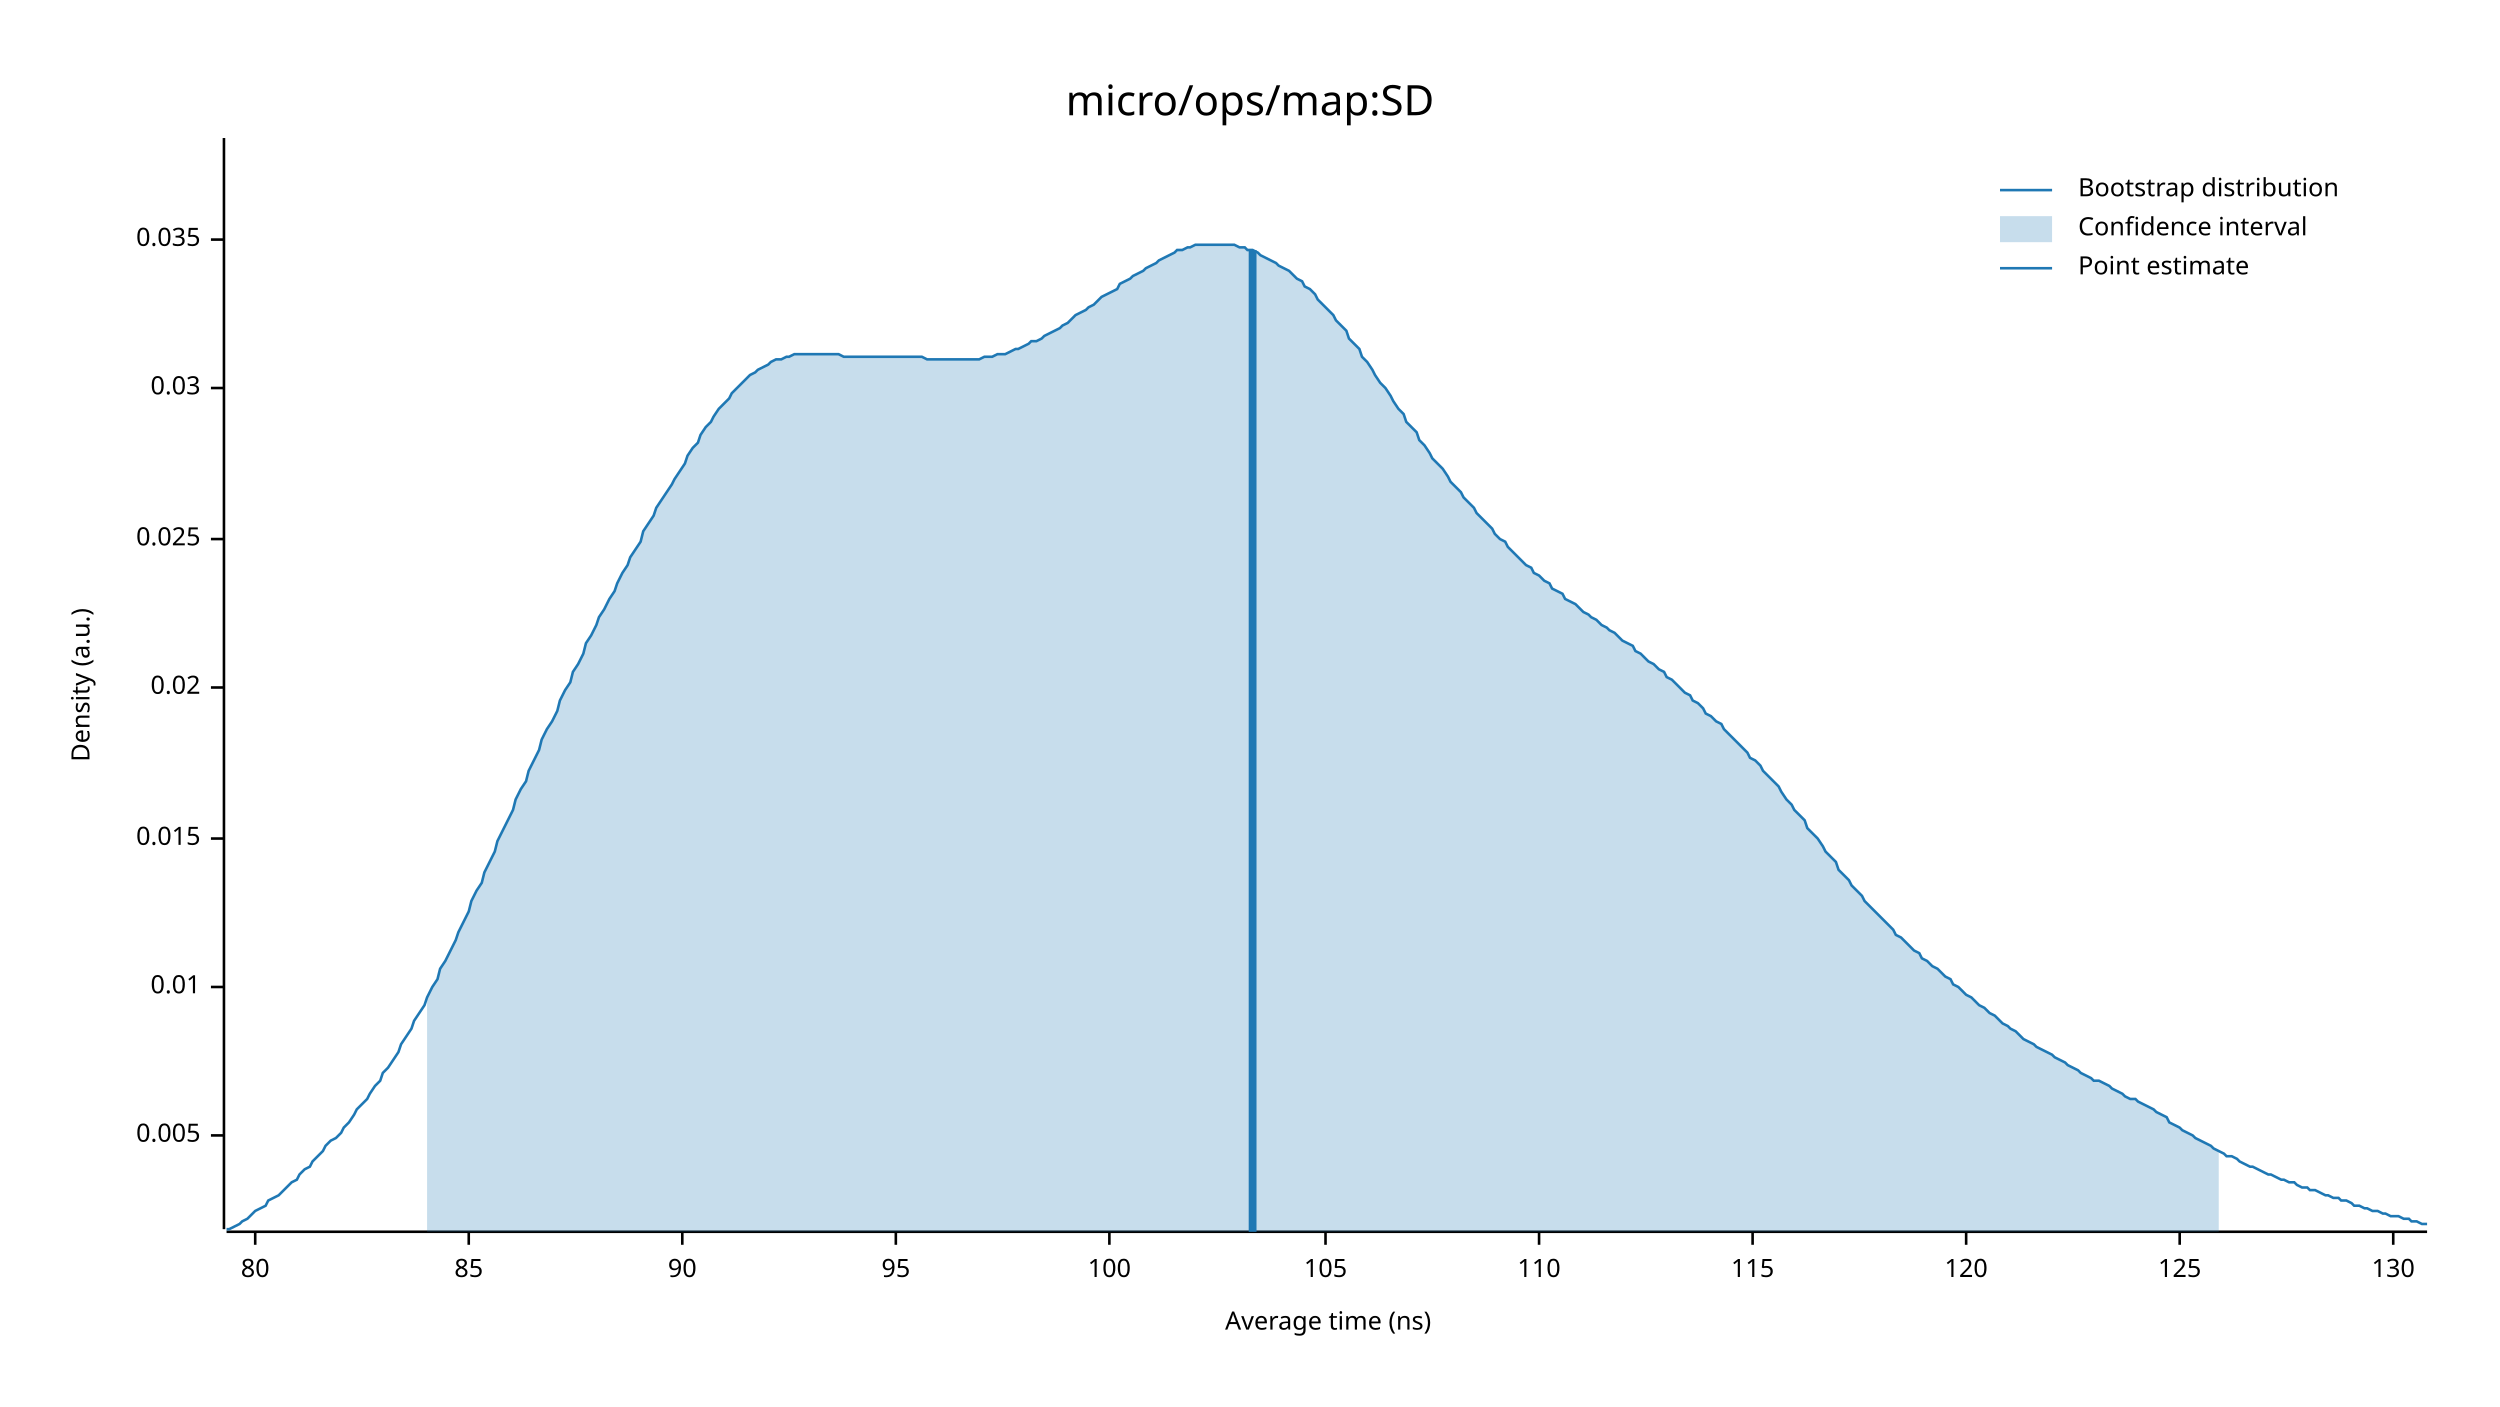
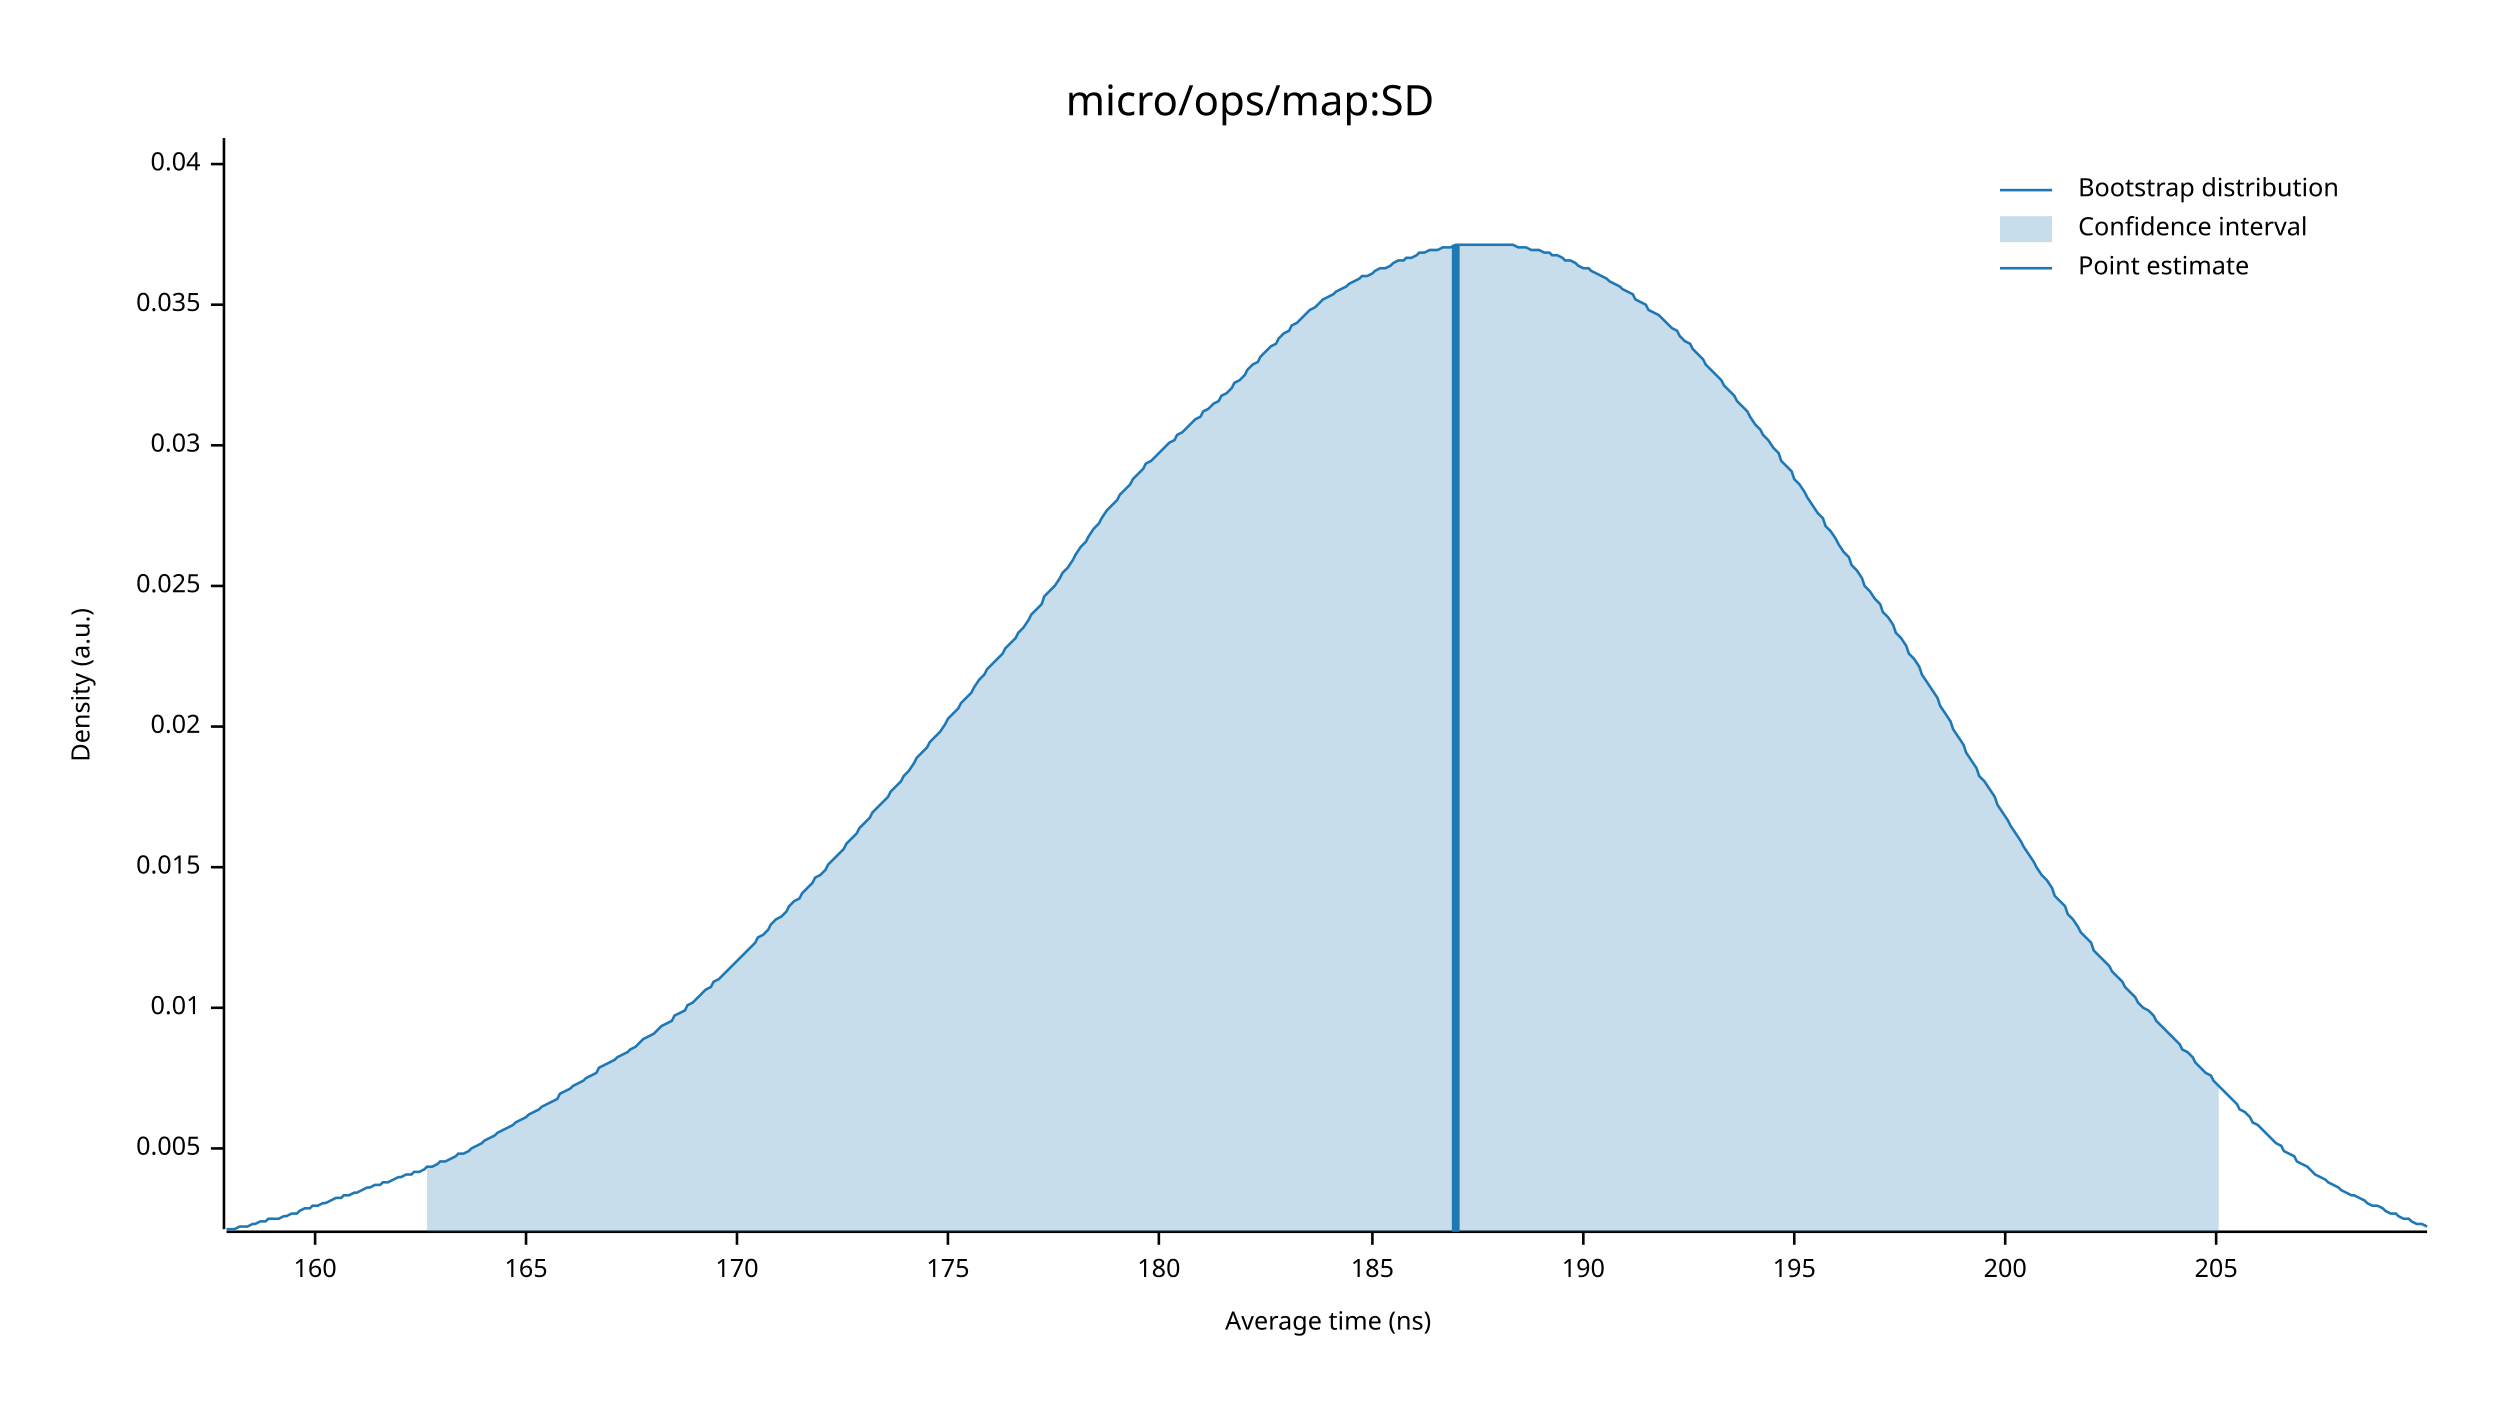
<svg xmlns="http://www.w3.org/2000/svg" width="960" height="540" viewBox="0 0 960 540">
  <text x="480" y="32" dy="0.76em" text-anchor="middle" font-family="sans-serif" font-size="16.129" opacity="1" fill="#000000">
micro/ops/map:SD
</text>
  <text x="27" y="263" dy="0.76em" text-anchor="middle" font-family="sans-serif" font-size="9.677" opacity="1" fill="#000000" transform="rotate(270, 27, 263)">
Density (a.u.)
</text>
  <text x="510" y="513" dy="-0.5ex" text-anchor="middle" font-family="sans-serif" font-size="9.677" opacity="1" fill="#000000">
Average time (ns)
</text>
  <polyline fill="none" opacity="1" stroke="#000000" stroke-width="1" points="86,53 86,472 " />
-   <text x="77" y="436" dy="0.5ex" text-anchor="end" font-family="sans-serif" font-size="9.677" opacity="1" fill="#000000">
+   <text x="77" y="441" dy="0.5ex" text-anchor="end" font-family="sans-serif" font-size="9.677" opacity="1" fill="#000000">
0.005
</text>
-   <polyline fill="none" opacity="1" stroke="#000000" stroke-width="1" points="81,436 86,436 " />
-   <text x="77" y="379" dy="0.5ex" text-anchor="end" font-family="sans-serif" font-size="9.677" opacity="1" fill="#000000">
+   <polyline fill="none" opacity="1" stroke="#000000" stroke-width="1" points="81,441 86,441 " />
+   <text x="77" y="387" dy="0.5ex" text-anchor="end" font-family="sans-serif" font-size="9.677" opacity="1" fill="#000000">
0.01
</text>
-   <polyline fill="none" opacity="1" stroke="#000000" stroke-width="1" points="81,379 86,379 " />
-   <text x="77" y="322" dy="0.5ex" text-anchor="end" font-family="sans-serif" font-size="9.677" opacity="1" fill="#000000">
+   <polyline fill="none" opacity="1" stroke="#000000" stroke-width="1" points="81,387 86,387 " />
+   <text x="77" y="333" dy="0.5ex" text-anchor="end" font-family="sans-serif" font-size="9.677" opacity="1" fill="#000000">
0.015
</text>
-   <polyline fill="none" opacity="1" stroke="#000000" stroke-width="1" points="81,322 86,322 " />
-   <text x="77" y="264" dy="0.5ex" text-anchor="end" font-family="sans-serif" font-size="9.677" opacity="1" fill="#000000">
+   <polyline fill="none" opacity="1" stroke="#000000" stroke-width="1" points="81,333 86,333 " />
+   <text x="77" y="279" dy="0.5ex" text-anchor="end" font-family="sans-serif" font-size="9.677" opacity="1" fill="#000000">
0.02
</text>
-   <polyline fill="none" opacity="1" stroke="#000000" stroke-width="1" points="81,264 86,264 " />
-   <text x="77" y="207" dy="0.5ex" text-anchor="end" font-family="sans-serif" font-size="9.677" opacity="1" fill="#000000">
+   <polyline fill="none" opacity="1" stroke="#000000" stroke-width="1" points="81,279 86,279 " />
+   <text x="77" y="225" dy="0.5ex" text-anchor="end" font-family="sans-serif" font-size="9.677" opacity="1" fill="#000000">
0.025
</text>
-   <polyline fill="none" opacity="1" stroke="#000000" stroke-width="1" points="81,207 86,207 " />
-   <text x="77" y="149" dy="0.5ex" text-anchor="end" font-family="sans-serif" font-size="9.677" opacity="1" fill="#000000">
+   <polyline fill="none" opacity="1" stroke="#000000" stroke-width="1" points="81,225 86,225 " />
+   <text x="77" y="171" dy="0.5ex" text-anchor="end" font-family="sans-serif" font-size="9.677" opacity="1" fill="#000000">
0.03
</text>
-   <polyline fill="none" opacity="1" stroke="#000000" stroke-width="1" points="81,149 86,149 " />
-   <text x="77" y="92" dy="0.5ex" text-anchor="end" font-family="sans-serif" font-size="9.677" opacity="1" fill="#000000">
+   <polyline fill="none" opacity="1" stroke="#000000" stroke-width="1" points="81,171 86,171 " />
+   <text x="77" y="117" dy="0.5ex" text-anchor="end" font-family="sans-serif" font-size="9.677" opacity="1" fill="#000000">
0.035
</text>
-   <polyline fill="none" opacity="1" stroke="#000000" stroke-width="1" points="81,92 86,92 " />
+   <polyline fill="none" opacity="1" stroke="#000000" stroke-width="1" points="81,117 86,117 " />
+   <text x="77" y="63" dy="0.5ex" text-anchor="end" font-family="sans-serif" font-size="9.677" opacity="1" fill="#000000">
+ 0.04
+ </text>
+   <polyline fill="none" opacity="1" stroke="#000000" stroke-width="1" points="81,63 86,63 " />
  <polyline fill="none" opacity="1" stroke="#000000" stroke-width="1" points="87,473 932,473 " />
-   <text x="98" y="483" dy="0.76em" text-anchor="middle" font-family="sans-serif" font-size="9.677" opacity="1" fill="#000000">
- 80
+   <text x="121" y="483" dy="0.76em" text-anchor="middle" font-family="sans-serif" font-size="9.677" opacity="1" fill="#000000">
+ 160
</text>
-   <polyline fill="none" opacity="1" stroke="#000000" stroke-width="1" points="98,473 98,478 " />
-   <text x="180" y="483" dy="0.76em" text-anchor="middle" font-family="sans-serif" font-size="9.677" opacity="1" fill="#000000">
- 85
+   <polyline fill="none" opacity="1" stroke="#000000" stroke-width="1" points="121,473 121,478 " />
+   <text x="202" y="483" dy="0.76em" text-anchor="middle" font-family="sans-serif" font-size="9.677" opacity="1" fill="#000000">
+ 165
</text>
-   <polyline fill="none" opacity="1" stroke="#000000" stroke-width="1" points="180,473 180,478 " />
-   <text x="262" y="483" dy="0.76em" text-anchor="middle" font-family="sans-serif" font-size="9.677" opacity="1" fill="#000000">
- 90
+   <polyline fill="none" opacity="1" stroke="#000000" stroke-width="1" points="202,473 202,478 " />
+   <text x="283" y="483" dy="0.76em" text-anchor="middle" font-family="sans-serif" font-size="9.677" opacity="1" fill="#000000">
+ 170
</text>
-   <polyline fill="none" opacity="1" stroke="#000000" stroke-width="1" points="262,473 262,478 " />
-   <text x="344" y="483" dy="0.76em" text-anchor="middle" font-family="sans-serif" font-size="9.677" opacity="1" fill="#000000">
- 95
+   <polyline fill="none" opacity="1" stroke="#000000" stroke-width="1" points="283,473 283,478 " />
+   <text x="364" y="483" dy="0.76em" text-anchor="middle" font-family="sans-serif" font-size="9.677" opacity="1" fill="#000000">
+ 175
</text>
-   <polyline fill="none" opacity="1" stroke="#000000" stroke-width="1" points="344,473 344,478 " />
-   <text x="426" y="483" dy="0.76em" text-anchor="middle" font-family="sans-serif" font-size="9.677" opacity="1" fill="#000000">
- 100
+   <polyline fill="none" opacity="1" stroke="#000000" stroke-width="1" points="364,473 364,478 " />
+   <text x="445" y="483" dy="0.76em" text-anchor="middle" font-family="sans-serif" font-size="9.677" opacity="1" fill="#000000">
+ 180
</text>
-   <polyline fill="none" opacity="1" stroke="#000000" stroke-width="1" points="426,473 426,478 " />
-   <text x="509" y="483" dy="0.76em" text-anchor="middle" font-family="sans-serif" font-size="9.677" opacity="1" fill="#000000">
- 105
+   <polyline fill="none" opacity="1" stroke="#000000" stroke-width="1" points="445,473 445,478 " />
+   <text x="527" y="483" dy="0.76em" text-anchor="middle" font-family="sans-serif" font-size="9.677" opacity="1" fill="#000000">
+ 185
</text>
-   <polyline fill="none" opacity="1" stroke="#000000" stroke-width="1" points="509,473 509,478 " />
-   <text x="591" y="483" dy="0.76em" text-anchor="middle" font-family="sans-serif" font-size="9.677" opacity="1" fill="#000000">
- 110
+   <polyline fill="none" opacity="1" stroke="#000000" stroke-width="1" points="527,473 527,478 " />
+   <text x="608" y="483" dy="0.76em" text-anchor="middle" font-family="sans-serif" font-size="9.677" opacity="1" fill="#000000">
+ 190
</text>
-   <polyline fill="none" opacity="1" stroke="#000000" stroke-width="1" points="591,473 591,478 " />
-   <text x="673" y="483" dy="0.76em" text-anchor="middle" font-family="sans-serif" font-size="9.677" opacity="1" fill="#000000">
- 115
+   <polyline fill="none" opacity="1" stroke="#000000" stroke-width="1" points="608,473 608,478 " />
+   <text x="689" y="483" dy="0.76em" text-anchor="middle" font-family="sans-serif" font-size="9.677" opacity="1" fill="#000000">
+ 195
</text>
-   <polyline fill="none" opacity="1" stroke="#000000" stroke-width="1" points="673,473 673,478 " />
-   <text x="755" y="483" dy="0.76em" text-anchor="middle" font-family="sans-serif" font-size="9.677" opacity="1" fill="#000000">
- 120
+   <polyline fill="none" opacity="1" stroke="#000000" stroke-width="1" points="689,473 689,478 " />
+   <text x="770" y="483" dy="0.76em" text-anchor="middle" font-family="sans-serif" font-size="9.677" opacity="1" fill="#000000">
+ 200
</text>
-   <polyline fill="none" opacity="1" stroke="#000000" stroke-width="1" points="755,473 755,478 " />
-   <text x="837" y="483" dy="0.76em" text-anchor="middle" font-family="sans-serif" font-size="9.677" opacity="1" fill="#000000">
- 125
+   <polyline fill="none" opacity="1" stroke="#000000" stroke-width="1" points="770,473 770,478 " />
+   <text x="851" y="483" dy="0.76em" text-anchor="middle" font-family="sans-serif" font-size="9.677" opacity="1" fill="#000000">
+ 205
</text>
-   <polyline fill="none" opacity="1" stroke="#000000" stroke-width="1" points="837,473 837,478 " />
-   <text x="919" y="483" dy="0.76em" text-anchor="middle" font-family="sans-serif" font-size="9.677" opacity="1" fill="#000000">
- 130
- </text>
-   <polyline fill="none" opacity="1" stroke="#000000" stroke-width="1" points="919,473 919,478 " />
-   <polyline fill="none" opacity="1" stroke="#1F78B4" stroke-width="1" points="87,472 88,472 90,471 92,470 93,469 95,468 97,466 98,465 100,464 102,463 103,461 105,460 107,459 109,457 110,456 112,454 114,453 115,451 117,449 119,448 120,446 122,444 124,442 125,440 127,438 129,437 131,435 132,433 134,431 136,428 137,426 139,424 141,422 142,420 144,417 146,415 147,412 149,410 151,407 153,404 154,401 156,398 158,395 159,392 161,389 163,386 164,383 166,379 168,376 169,372 171,369 173,365 175,361 176,358 178,354 180,350 181,346 183,342 185,339 186,335 188,331 190,327 191,323 193,319 195,315 197,311 198,307 200,303 202,300 203,296 205,292 207,288 208,284 210,280 212,277 214,273 215,269 217,265 219,262 220,258 222,255 224,251 225,247 227,244 229,240 230,237 232,234 234,230 236,227 237,224 239,220 241,217 242,214 244,211 246,208 247,204 249,201 251,198 252,195 254,192 256,189 258,186 259,184 261,181 263,178 264,175 266,172 268,170 269,167 271,164 273,162 274,160 276,157 278,155 280,153 281,151 283,149 285,147 286,146 288,144 290,143 291,142 293,141 295,140 296,139 298,138 300,138 302,137 303,137 305,136 307,136 308,136 310,136 312,136 313,136 315,136 317,136 318,136 320,136 322,136 324,137 325,137 327,137 329,137 330,137 332,137 334,137 335,137 337,137 339,137 341,137 342,137 344,137 346,137 347,137 349,137 351,137 352,137 354,137 356,138 357,138 359,138 361,138 363,138 364,138 366,138 368,138 369,138 371,138 373,138 374,138 376,138 378,137 379,137 381,137 383,136 385,136 386,136 388,135 390,134 391,134 393,133 395,132 396,131 398,131 400,130 401,129 403,128 405,127 407,126 408,125 410,124 412,122 413,121 415,120 417,119 418,118 420,117 422,115 423,114 425,113 427,112 429,111 430,109 432,108 434,107 435,106 437,105 439,104 440,103 442,102 444,101 445,100 447,99 449,98 451,97 452,96 454,96 456,95 457,95 459,94 461,94 462,94 464,94 466,94 468,94 469,94 471,94 473,94 474,94 476,95 478,95 479,96 481,96 483,97 484,98 486,99 488,100 490,101 491,102 493,103 495,104 496,105 498,107 500,108 501,110 503,111 505,113 506,115 508,117 510,119 512,121 513,123 515,125 517,127 518,130 520,132 522,134 523,137 525,139 527,142 528,144 530,147 532,149 534,152 535,154 537,157 539,159 540,162 542,164 544,166 545,169 547,171 549,174 550,176 552,178 554,180 556,183 557,185 559,187 561,189 562,191 564,193 566,195 567,197 569,199 571,201 573,203 574,205 576,207 578,208 579,210 581,212 583,214 584,215 586,217 588,218 589,220 591,221 593,223 595,224 596,226 598,227 600,228 601,230 603,231 605,232 606,233 608,235 610,236 611,237 613,238 615,240 617,241 618,242 620,243 622,245 623,246 625,247 627,248 628,250 630,251 632,253 633,254 635,255 637,257 639,258 640,260 642,261 644,263 645,264 647,266 649,267 650,269 652,270 654,272 655,274 657,275 659,277 661,278 662,280 664,282 666,284 667,285 669,287 671,289 672,291 674,292 676,294 677,296 679,298 681,300 683,302 684,304 686,307 688,309 689,311 691,313 693,315 694,318 696,320 698,322 700,325 701,327 703,329 705,331 706,334 708,336 710,338 711,340 713,342 715,344 716,346 718,348 720,350 722,352 723,353 725,355 727,357 728,359 730,360 732,362 733,363 735,365 737,366 738,368 740,369 742,371 744,372 745,373 747,375 749,376 750,378 752,379 754,381 755,382 757,383 759,385 760,386 762,387 764,389 766,390 767,391 769,393 771,394 772,395 774,396 776,398 777,399 779,400 781,401 782,402 784,403 786,404 788,405 789,406 791,407 793,408 794,409 796,410 798,411 799,412 801,413 803,414 804,415 806,415 808,416 810,417 811,418 813,419 815,420 816,421 818,422 820,422 821,423 823,424 825,425 827,426 828,427 830,428 832,429 833,431 835,432 837,433 838,434 840,435 842,436 843,437 845,438 847,439 849,440 850,441 852,442 854,443 855,444 857,444 859,445 860,446 862,447 864,448 865,448 867,449 869,450 871,451 872,451 874,452 876,453 877,453 879,454 881,454 882,455 884,456 886,456 887,457 889,457 891,458 893,459 894,459 896,460 898,460 899,461 901,461 903,462 904,463 906,463 908,464 909,464 911,465 913,465 915,466 916,466 918,467 920,467 921,467 923,468 925,468 926,469 928,469 930,470 932,470 " />
-   <polygon opacity="0.25" fill="#1F78B4" points="164,383 166,379 168,376 169,372 171,369 173,365 175,361 176,358 178,354 180,350 181,346 183,342 185,339 186,335 188,331 190,327 191,323 193,319 195,315 197,311 198,307 200,303 202,300 203,296 205,292 207,288 208,284 210,280 212,277 214,273 215,269 217,265 219,262 220,258 222,255 224,251 225,247 227,244 229,240 230,237 232,234 234,230 236,227 237,224 239,220 241,217 242,214 244,211 246,208 247,204 249,201 251,198 252,195 254,192 256,189 258,186 259,184 261,181 263,178 264,175 266,172 268,170 269,167 271,164 273,162 274,160 276,157 278,155 280,153 281,151 283,149 285,147 286,146 288,144 290,143 291,142 293,141 295,140 296,139 298,138 300,138 302,137 303,137 305,136 307,136 308,136 310,136 312,136 313,136 315,136 317,136 318,136 320,136 322,136 324,137 325,137 327,137 329,137 330,137 332,137 334,137 335,137 337,137 339,137 341,137 342,137 344,137 346,137 347,137 349,137 351,137 352,137 354,137 356,138 357,138 359,138 361,138 363,138 364,138 366,138 368,138 369,138 371,138 373,138 374,138 376,138 378,137 379,137 381,137 383,136 385,136 386,136 388,135 390,134 391,134 393,133 395,132 396,131 398,131 400,130 401,129 403,128 405,127 407,126 408,125 410,124 412,122 413,121 415,120 417,119 418,118 420,117 422,115 423,114 425,113 427,112 429,111 430,109 432,108 434,107 435,106 437,105 439,104 440,103 442,102 444,101 445,100 447,99 449,98 451,97 452,96 454,96 456,95 457,95 459,94 461,94 462,94 464,94 466,94 468,94 469,94 471,94 473,94 474,94 476,95 478,95 479,96 481,96 483,97 484,98 486,99 488,100 490,101 491,102 493,103 495,104 496,105 498,107 500,108 501,110 503,111 505,113 506,115 508,117 510,119 512,121 513,123 515,125 517,127 518,130 520,132 522,134 523,137 525,139 527,142 528,144 530,147 532,149 534,152 535,154 537,157 539,159 540,162 542,164 544,166 545,169 547,171 549,174 550,176 552,178 554,180 556,183 557,185 559,187 561,189 562,191 564,193 566,195 567,197 569,199 571,201 573,203 574,205 576,207 578,208 579,210 581,212 583,214 584,215 586,217 588,218 589,220 591,221 593,223 595,224 596,226 598,227 600,228 601,230 603,231 605,232 606,233 608,235 610,236 611,237 613,238 615,240 617,241 618,242 620,243 622,245 623,246 625,247 627,248 628,250 630,251 632,253 633,254 635,255 637,257 639,258 640,260 642,261 644,263 645,264 647,266 649,267 650,269 652,270 654,272 655,274 657,275 659,277 661,278 662,280 664,282 666,284 667,285 669,287 671,289 672,291 674,292 676,294 677,296 679,298 681,300 683,302 684,304 686,307 688,309 689,311 691,313 693,315 694,318 696,320 698,322 700,325 701,327 703,329 705,331 706,334 708,336 710,338 711,340 713,342 715,344 716,346 718,348 720,350 722,352 723,353 725,355 727,357 728,359 730,360 732,362 733,363 735,365 737,366 738,368 740,369 742,371 744,372 745,373 747,375 749,376 750,378 752,379 754,381 755,382 757,383 759,385 760,386 762,387 764,389 766,390 767,391 769,393 771,394 772,395 774,396 776,398 777,399 779,400 781,401 782,402 784,403 786,404 788,405 789,406 791,407 793,408 794,409 796,410 798,411 799,412 801,413 803,414 804,415 806,415 808,416 810,417 811,418 813,419 815,420 816,421 818,422 820,422 821,423 823,424 825,425 827,426 828,427 830,428 832,429 833,431 835,432 837,433 838,434 840,435 842,436 843,437 845,438 847,439 849,440 850,441 852,442 852,473 164,473 " />
-   <polyline fill="none" opacity="1" stroke="#1F78B4" stroke-width="3" points="481,473 481,96 " />
+   <polyline fill="none" opacity="1" stroke="#000000" stroke-width="1" points="851,473 851,478 " />
+   <polyline fill="none" opacity="1" stroke="#1F78B4" stroke-width="1" points="87,472 88,472 90,472 92,471 93,471 95,471 97,470 98,470 100,469 102,469 103,468 105,468 107,468 109,467 110,467 112,466 114,466 115,465 117,464 119,464 120,463 122,463 124,462 125,462 127,461 129,460 131,460 132,459 134,459 136,458 137,458 139,457 141,456 142,456 144,455 146,455 147,454 149,454 151,453 153,452 154,452 156,451 158,451 159,450 161,450 163,449 164,448 166,448 168,447 169,446 171,446 173,445 175,444 176,443 178,443 180,442 181,441 183,440 185,439 186,438 188,437 190,436 191,435 193,434 195,433 197,432 198,431 200,430 202,429 203,428 205,427 207,426 208,425 210,424 212,423 214,422 215,420 217,419 219,418 220,417 222,416 224,415 225,414 227,413 229,412 230,410 232,409 234,408 236,407 237,406 239,405 241,404 242,403 244,402 246,400 247,399 249,398 251,397 252,396 254,394 256,393 258,392 259,390 261,389 263,388 264,386 266,385 268,383 269,382 271,380 273,379 274,377 276,376 278,374 280,372 281,371 283,369 285,367 286,366 288,364 290,362 291,360 293,359 295,357 296,355 298,353 300,352 302,350 303,348 305,346 307,345 308,343 310,341 312,339 313,337 315,336 317,334 318,332 320,330 322,328 324,326 325,324 327,322 329,320 330,318 332,316 334,314 335,312 337,310 339,308 341,306 342,304 344,302 346,300 347,298 349,296 351,293 352,291 354,289 356,287 357,285 359,283 361,281 363,278 364,276 366,274 368,272 369,270 371,268 373,266 374,264 376,261 378,259 379,257 381,255 383,253 385,251 386,249 388,247 390,245 391,243 393,241 395,238 396,236 398,234 400,232 401,229 403,227 405,225 407,222 408,220 410,218 412,215 413,213 415,210 417,208 418,206 420,203 422,201 423,199 425,196 427,194 429,192 430,190 432,188 434,186 435,184 437,182 439,180 440,178 442,177 444,175 445,174 447,172 449,170 451,169 452,167 454,166 456,164 457,163 459,161 461,160 462,158 464,157 466,155 468,154 469,152 471,151 473,149 474,147 476,146 478,144 479,142 481,140 483,139 484,137 486,135 488,133 490,132 491,130 493,128 495,127 496,125 498,124 500,122 501,121 503,119 505,118 506,117 508,115 510,114 512,113 513,112 515,111 517,110 518,109 520,108 522,107 523,106 525,106 527,105 528,104 530,103 532,103 534,102 535,101 537,100 539,100 540,99 542,99 544,98 545,97 547,97 549,96 550,96 552,96 554,95 556,95 557,95 559,94 561,94 562,94 564,94 566,94 567,94 569,94 571,94 573,94 574,94 576,94 578,94 579,94 581,94 583,95 584,95 586,95 588,96 589,96 591,96 593,97 595,97 596,98 598,98 600,99 601,100 603,100 605,101 606,102 608,103 610,103 611,104 613,105 615,106 617,107 618,108 620,109 622,110 623,111 625,112 627,113 628,115 630,116 632,117 633,119 635,120 637,121 639,123 640,124 642,126 644,127 645,129 647,131 649,132 650,134 652,136 654,138 655,140 657,142 659,144 661,146 662,148 664,150 666,152 667,154 669,156 671,158 672,160 674,163 676,165 677,167 679,169 681,172 683,174 684,177 686,179 688,181 689,184 691,186 693,189 694,191 696,194 698,197 700,199 701,202 703,204 705,207 706,209 708,212 710,214 711,217 713,219 715,222 716,225 718,227 720,230 722,232 723,235 725,237 727,240 728,243 730,245 732,248 733,251 735,253 737,256 738,259 740,262 742,265 744,268 745,271 747,274 749,277 750,280 752,283 754,286 755,289 757,292 759,295 760,298 762,300 764,303 766,306 767,309 769,312 771,315 772,317 774,320 776,323 777,325 779,328 781,331 782,333 784,336 786,338 788,341 789,344 791,346 793,348 794,351 796,353 798,356 799,358 801,360 803,362 804,365 806,367 808,369 810,371 811,373 813,375 815,377 816,379 818,381 820,383 821,385 823,387 825,388 827,390 828,392 830,394 832,396 833,397 835,399 837,401 838,403 840,404 842,406 843,408 845,410 847,412 849,413 850,415 852,417 854,419 855,420 857,422 859,424 860,426 862,427 864,429 865,431 867,432 869,434 871,436 872,437 874,439 876,440 877,442 879,443 881,444 882,446 884,447 886,448 887,449 889,451 891,452 893,453 894,454 896,455 898,456 899,457 901,458 903,459 904,459 906,460 908,461 909,462 911,463 913,463 915,464 916,465 918,466 920,466 921,467 923,468 925,468 926,469 928,470 930,470 932,471 " />
+   <polygon opacity="0.25" fill="#1F78B4" points="164,448 166,448 168,447 169,446 171,446 173,445 175,444 176,443 178,443 180,442 181,441 183,440 185,439 186,438 188,437 190,436 191,435 193,434 195,433 197,432 198,431 200,430 202,429 203,428 205,427 207,426 208,425 210,424 212,423 214,422 215,420 217,419 219,418 220,417 222,416 224,415 225,414 227,413 229,412 230,410 232,409 234,408 236,407 237,406 239,405 241,404 242,403 244,402 246,400 247,399 249,398 251,397 252,396 254,394 256,393 258,392 259,390 261,389 263,388 264,386 266,385 268,383 269,382 271,380 273,379 274,377 276,376 278,374 280,372 281,371 283,369 285,367 286,366 288,364 290,362 291,360 293,359 295,357 296,355 298,353 300,352 302,350 303,348 305,346 307,345 308,343 310,341 312,339 313,337 315,336 317,334 318,332 320,330 322,328 324,326 325,324 327,322 329,320 330,318 332,316 334,314 335,312 337,310 339,308 341,306 342,304 344,302 346,300 347,298 349,296 351,293 352,291 354,289 356,287 357,285 359,283 361,281 363,278 364,276 366,274 368,272 369,270 371,268 373,266 374,264 376,261 378,259 379,257 381,255 383,253 385,251 386,249 388,247 390,245 391,243 393,241 395,238 396,236 398,234 400,232 401,229 403,227 405,225 407,222 408,220 410,218 412,215 413,213 415,210 417,208 418,206 420,203 422,201 423,199 425,196 427,194 429,192 430,190 432,188 434,186 435,184 437,182 439,180 440,178 442,177 444,175 445,174 447,172 449,170 451,169 452,167 454,166 456,164 457,163 459,161 461,160 462,158 464,157 466,155 468,154 469,152 471,151 473,149 474,147 476,146 478,144 479,142 481,140 483,139 484,137 486,135 488,133 490,132 491,130 493,128 495,127 496,125 498,124 500,122 501,121 503,119 505,118 506,117 508,115 510,114 512,113 513,112 515,111 517,110 518,109 520,108 522,107 523,106 525,106 527,105 528,104 530,103 532,103 534,102 535,101 537,100 539,100 540,99 542,99 544,98 545,97 547,97 549,96 550,96 552,96 554,95 556,95 557,95 559,94 561,94 562,94 564,94 566,94 567,94 569,94 571,94 573,94 574,94 576,94 578,94 579,94 581,94 583,95 584,95 586,95 588,96 589,96 591,96 593,97 595,97 596,98 598,98 600,99 601,100 603,100 605,101 606,102 608,103 610,103 611,104 613,105 615,106 617,107 618,108 620,109 622,110 623,111 625,112 627,113 628,115 630,116 632,117 633,119 635,120 637,121 639,123 640,124 642,126 644,127 645,129 647,131 649,132 650,134 652,136 654,138 655,140 657,142 659,144 661,146 662,148 664,150 666,152 667,154 669,156 671,158 672,160 674,163 676,165 677,167 679,169 681,172 683,174 684,177 686,179 688,181 689,184 691,186 693,189 694,191 696,194 698,197 700,199 701,202 703,204 705,207 706,209 708,212 710,214 711,217 713,219 715,222 716,225 718,227 720,230 722,232 723,235 725,237 727,240 728,243 730,245 732,248 733,251 735,253 737,256 738,259 740,262 742,265 744,268 745,271 747,274 749,277 750,280 752,283 754,286 755,289 757,292 759,295 760,298 762,300 764,303 766,306 767,309 769,312 771,315 772,317 774,320 776,323 777,325 779,328 781,331 782,333 784,336 786,338 788,341 789,344 791,346 793,348 794,351 796,353 798,356 799,358 801,360 803,362 804,365 806,367 808,369 810,371 811,373 813,375 815,377 816,379 818,381 820,383 821,385 823,387 825,388 827,390 828,392 830,394 832,396 833,397 835,399 837,401 838,403 840,404 842,406 843,408 845,410 847,412 849,413 850,415 852,417 852,473 164,473 " />
+   <polyline fill="none" opacity="1" stroke="#1F78B4" stroke-width="3" points="559,473 559,94 " />
  <text x="798" y="68" dy="0.76em" text-anchor="start" font-family="sans-serif" font-size="9.677" opacity="1" fill="#000000">
Bootstrap distribution
</text>
  <text x="798" y="83" dy="0.76em" text-anchor="start" font-family="sans-serif" font-size="9.677" opacity="1" fill="#000000">
Confidence interval
</text>
  <text x="798" y="98" dy="0.76em" text-anchor="start" font-family="sans-serif" font-size="9.677" opacity="1" fill="#000000">
Point estimate
</text>
  <polyline fill="none" opacity="1" stroke="#1F78B4" stroke-width="1" points="768,73 788,73 " />
  <rect x="768" y="83" width="20" height="10" opacity="0.25" fill="#1F78B4" stroke="none" />
  <polyline fill="none" opacity="1" stroke="#1F78B4" stroke-width="1" points="768,103 788,103 " />
</svg>
